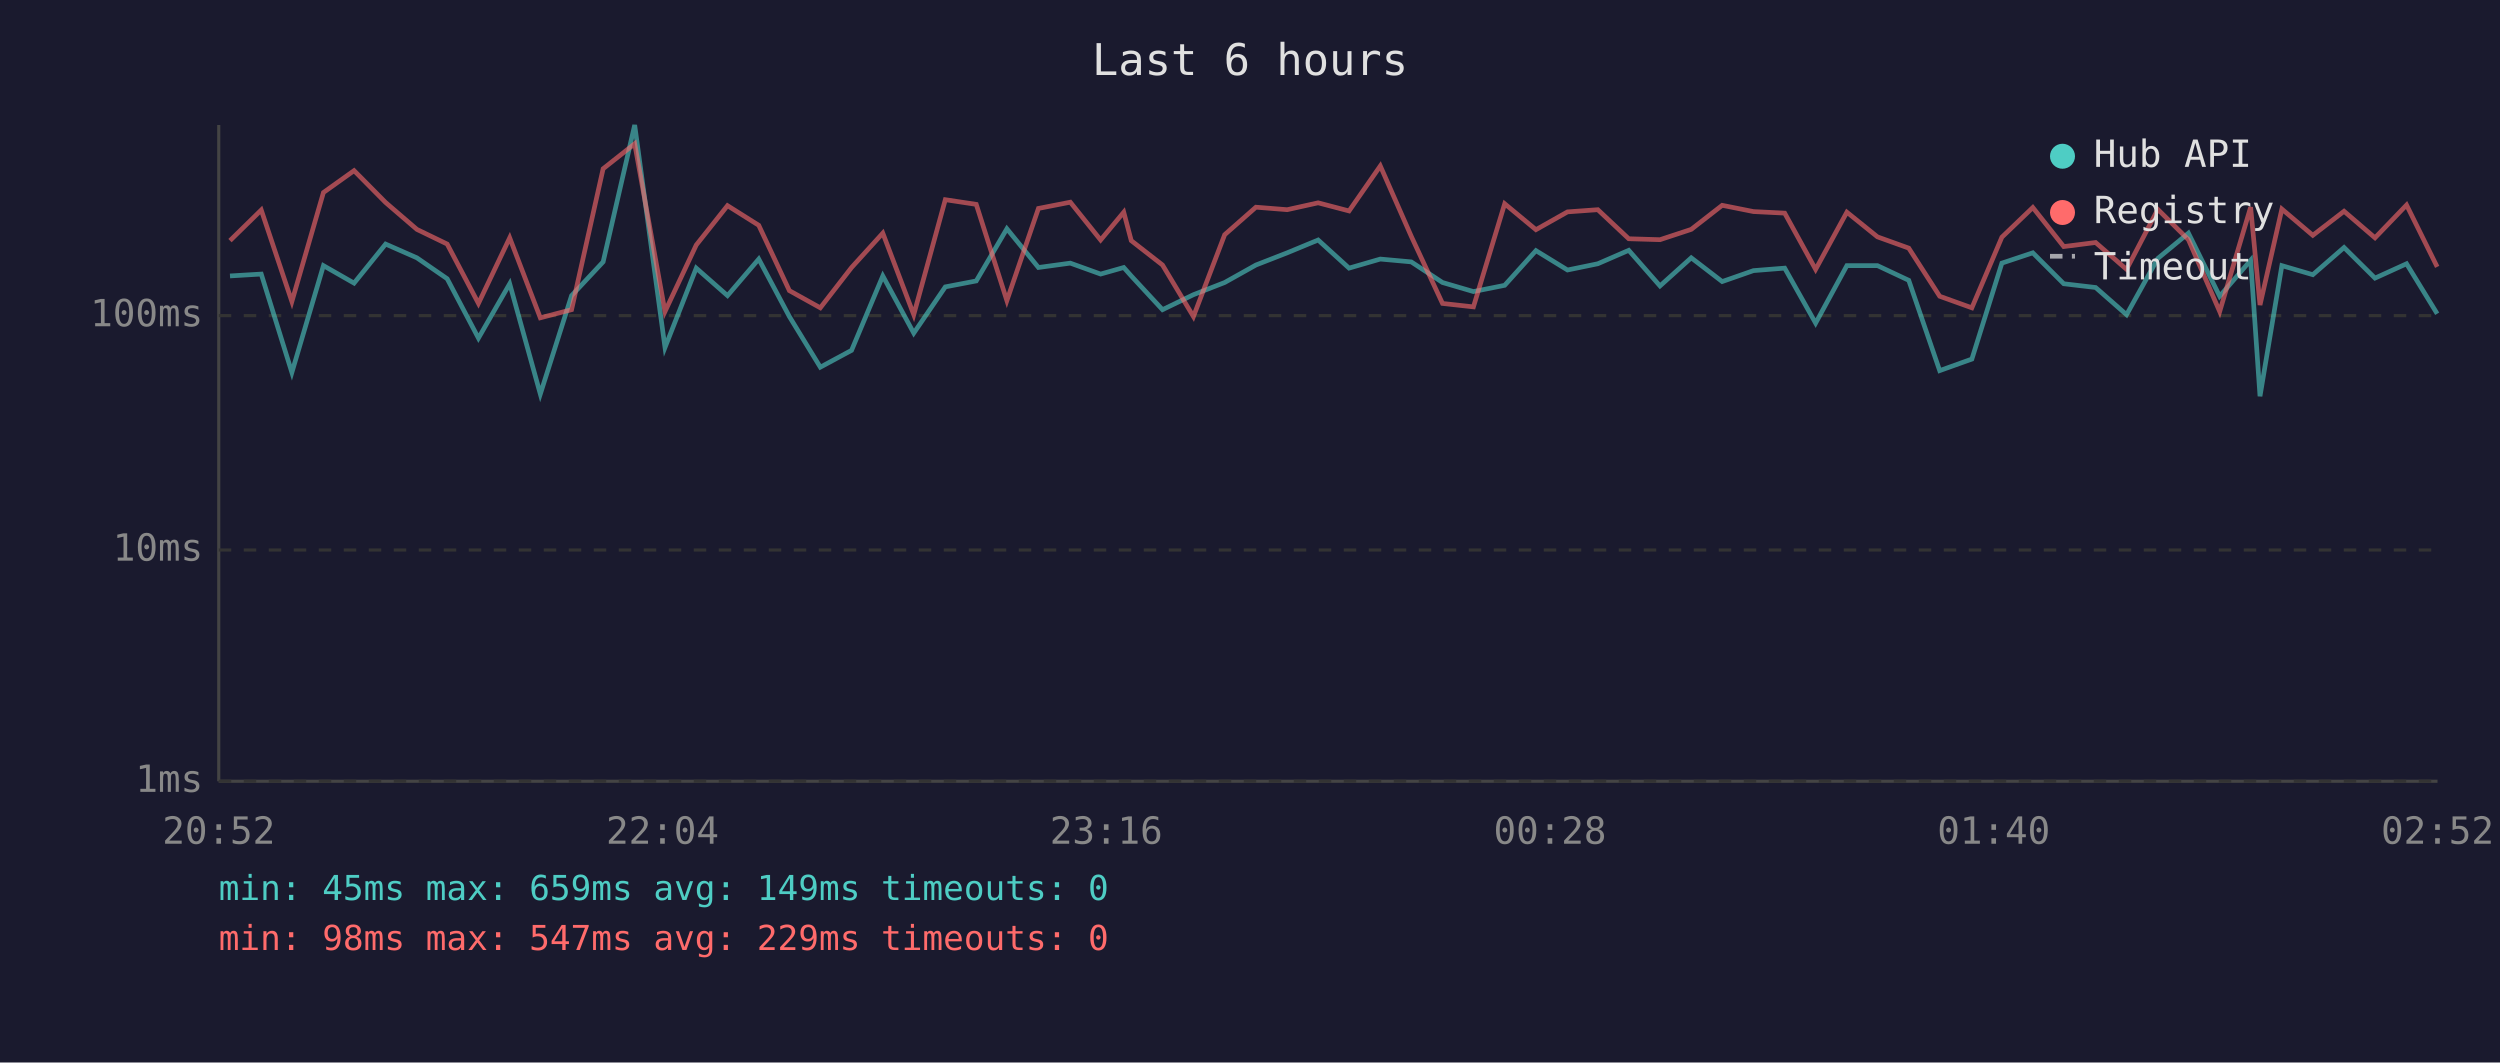
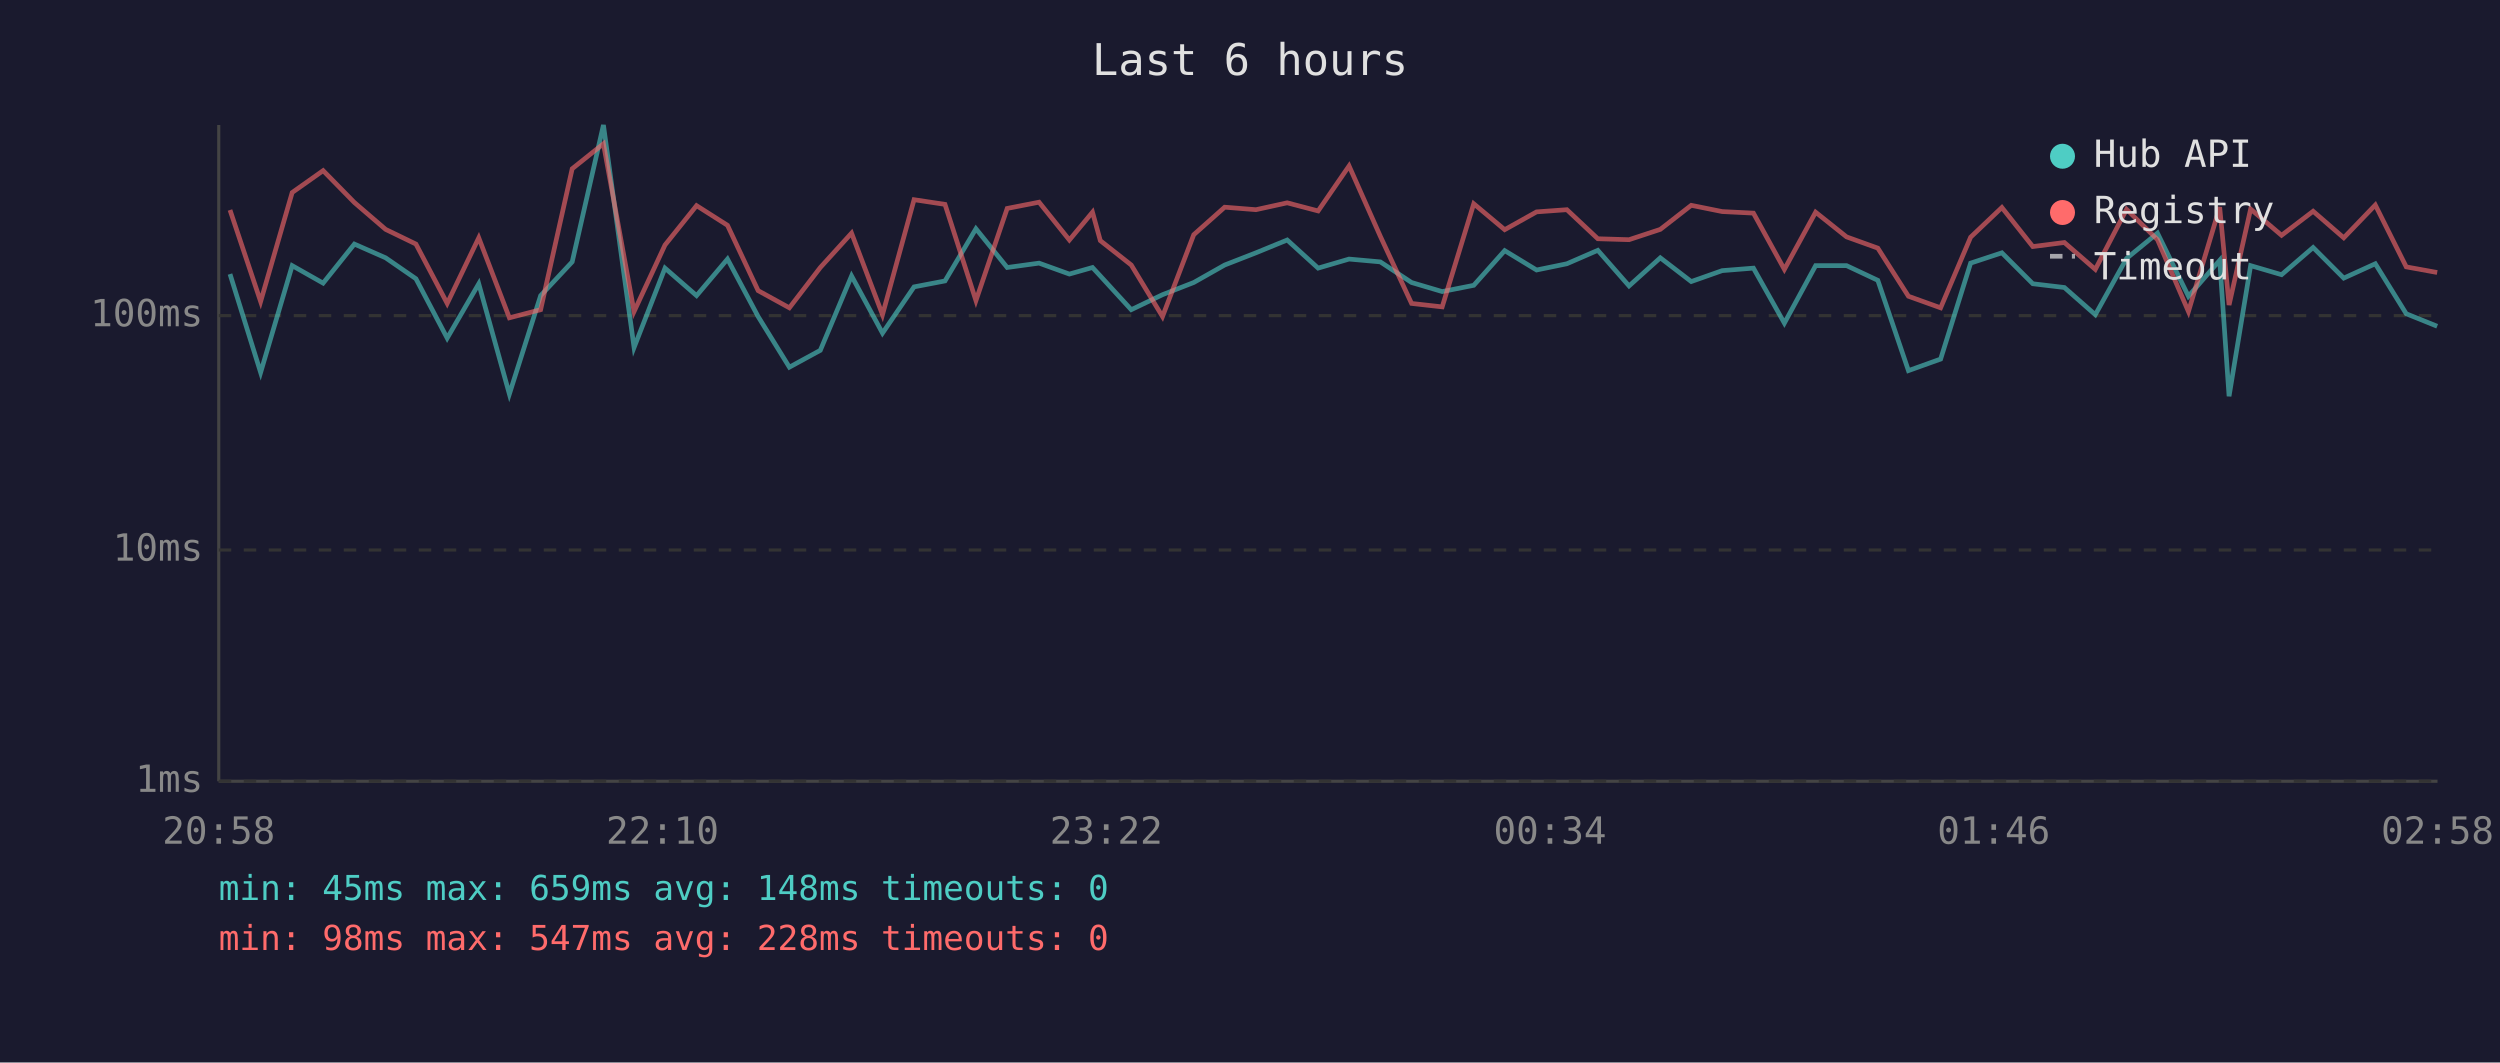
<svg xmlns="http://www.w3.org/2000/svg" viewBox="0 0 800 340" font-family="monospace" font-size="12">
  <rect width="800" height="340" fill="#1a1a2e" />
  <text x="400" y="24" fill="#e0e0e0" font-size="14" text-anchor="middle">Last 6 hours</text>
  <line x1="70" y1="40" x2="70" y2="250" stroke="#444" stroke-width="1" />
  <line x1="70" y1="250" x2="780" y2="250" stroke="#444" stroke-width="1" />
  <line x1="70" y1="250" x2="780" y2="250" stroke="#333" stroke-width="1" stroke-dasharray="4" />
  <text x="65" y="250" fill="#888" text-anchor="end" dominant-baseline="middle">1ms</text>
  <line x1="70" y1="176" x2="780" y2="176" stroke="#333" stroke-width="1" stroke-dasharray="4" />
  <text x="65" y="176" fill="#888" text-anchor="end" dominant-baseline="middle">10ms</text>
  <line x1="70" y1="101" x2="780" y2="101" stroke="#333" stroke-width="1" stroke-dasharray="4" />
  <text x="65" y="101" fill="#888" text-anchor="end" dominant-baseline="middle">100ms</text>
-   <text x="70" y="270" fill="#888" text-anchor="middle">20:52</text>
-   <text x="212" y="270" fill="#888" text-anchor="middle">22:04</text>
-   <text x="354" y="270" fill="#888" text-anchor="middle">23:16</text>
-   <text x="496" y="270" fill="#888" text-anchor="middle">00:28</text>
-   <text x="638" y="270" fill="#888" text-anchor="middle">01:40</text>
-   <text x="780" y="270" fill="#888" text-anchor="middle">02:52</text>
-   <polyline points="73.6,88.3 83.6,87.7 93.4,119.2 103.5,85.0 113.3,90.6 123.4,78.1 133.4,82.5 143.1,89.2 153.1,108.2 163.1,90.8 172.9,126.1 182.9,94.6 193.0,83.8 203.1,40.0 212.8,111.2 222.8,85.8 232.8,94.6 242.8,82.9 252.6,101.3 262.5,117.5 272.5,112.1 282.5,88.3 292.4,106.6 302.5,91.8 312.4,89.9 322.2,73.2 332.3,85.6 342.5,84.2 352.2,87.7 359.6,85.6 362.0,88.3 372.0,99.1 381.9,94.3 391.9,90.4 401.9,84.8 411.9,80.9 421.8,76.8 431.7,85.8 441.7,82.9 451.6,83.8 461.6,90.4 471.5,93.3 481.5,91.3 491.5,80.2 501.6,86.4 511.3,84.4 521.2,80.1 531.2,91.5 541.2,82.5 551.1,90.1 561.1,86.6 571.1,85.8 581.0,103.4 591.0,85.0 600.8,85.0 610.8,89.7 620.7,118.6 631.0,114.9 640.6,84.2 650.5,80.9 660.4,90.8 670.6,92.0 680.5,100.7 690.5,82.7 700.3,74.6 710.3,94.8 720.2,83.3 723.2,126.8 730.2,85.0 740.1,87.9 750.1,79.2 760.0,89.0 770.1,84.4 779.9,100.4" fill="none" stroke="#4ecdc4" stroke-width="1.5" opacity="0.6" />
-   <polyline points="73.6,77.0 83.6,67.2 93.4,96.5 103.5,61.6 113.3,54.6 123.4,64.8 133.4,73.4 143.1,78.1 153.1,97.1 163.1,76.1 172.9,101.7 182.9,99.1 193.0,54.0 203.1,46.0 212.8,99.7 222.8,78.4 232.8,65.8 242.8,72.1 252.6,93.0 262.5,98.5 272.5,85.6 282.5,74.6 292.4,100.7 302.5,63.9 312.4,65.4 322.2,96.2 332.3,66.7 342.5,64.7 352.2,76.8 359.6,67.9 362.0,77.0 372.0,84.8 381.9,101.3 391.9,75.1 401.9,66.3 411.9,67.1 421.8,64.9 431.7,67.5 441.7,53.1 451.6,75.6 461.6,97.1 471.5,98.2 481.5,65.2 491.5,73.5 501.6,67.8 511.3,67.1 521.2,76.4 531.2,76.7 541.2,73.4 551.1,65.7 561.1,67.7 571.1,68.2 581.0,86.2 591.0,67.9 600.8,75.8 610.8,79.4 620.7,94.8 631.0,98.5 640.6,75.9 650.5,66.4 660.4,78.9 670.6,77.6 680.5,86.2 690.5,67.0 700.3,76.7 710.3,99.7 720.2,66.3 723.2,97.6 730.2,66.9 740.1,75.3 750.1,67.6 760.0,76.1 770.1,65.6 779.9,85.4" fill="none" stroke="#ff6b6b" stroke-width="1.5" opacity="0.6" />
+   <text x="70" y="270" fill="#888" text-anchor="middle">20:58</text>
+   <text x="212" y="270" fill="#888" text-anchor="middle">22:10</text>
+   <text x="354" y="270" fill="#888" text-anchor="middle">23:22</text>
+   <text x="496" y="270" fill="#888" text-anchor="middle">00:34</text>
+   <text x="638" y="270" fill="#888" text-anchor="middle">01:46</text>
+   <text x="780" y="270" fill="#888" text-anchor="middle">02:58</text>
+   <polyline points="73.6,87.7 83.4,119.2 93.5,85.0 103.4,90.6 113.4,78.1 123.4,82.5 133.1,89.2 143.1,108.2 153.2,90.8 163.0,126.1 173.0,94.6 183.1,83.8 193.1,40.0 202.9,111.2 212.8,85.8 222.9,94.6 232.8,82.9 242.6,101.3 252.6,117.5 262.5,112.1 272.5,88.3 282.4,106.6 292.5,91.8 302.4,89.9 312.3,73.2 322.3,85.6 332.5,84.2 342.2,87.7 349.6,85.6 352.1,88.3 362.0,99.1 372.0,94.3 382.0,90.4 391.9,84.8 401.9,80.9 411.9,76.8 421.8,85.8 431.7,82.9 441.7,83.8 451.7,90.4 461.5,93.3 471.6,91.3 481.5,80.2 491.7,86.4 501.4,84.4 511.3,80.1 521.3,91.5 531.3,82.5 541.2,90.1 551.1,86.6 561.1,85.8 571.0,103.4 581.0,85.0 590.9,85.0 600.9,89.7 610.7,118.6 621.0,114.9 630.6,84.2 640.6,80.9 650.5,90.8 660.6,92.0 670.5,100.7 680.5,82.7 690.4,74.6 700.3,94.8 710.3,83.3 713.3,126.8 720.2,85.0 730.1,87.9 740.2,79.2 750.0,89.0 760.1,84.4 770.0,100.4 779.9,104.4" fill="none" stroke="#4ecdc4" stroke-width="1.5" opacity="0.6" />
+   <polyline points="73.6,67.2 83.4,96.5 93.5,61.6 103.4,54.6 113.4,64.8 123.4,73.4 133.1,78.1 143.1,97.1 153.2,76.1 163.0,101.7 173.0,99.1 183.1,54.0 193.1,46.0 202.9,99.7 212.8,78.4 222.9,65.8 232.8,72.1 242.6,93.0 252.6,98.5 262.5,85.6 272.5,74.6 282.4,100.7 292.5,63.9 302.4,65.4 312.3,96.2 322.3,66.7 332.5,64.7 342.2,76.8 349.6,67.9 352.1,77.0 362.0,84.8 372.0,101.3 382.0,75.1 391.9,66.3 401.9,67.1 411.9,64.9 421.8,67.5 431.7,53.1 441.7,75.6 451.7,97.1 461.5,98.2 471.6,65.2 481.5,73.5 491.7,67.8 501.4,67.1 511.3,76.4 521.3,76.7 531.3,73.4 541.2,65.7 551.1,67.7 561.1,68.2 571.0,86.2 581.0,67.9 590.9,75.8 600.9,79.4 610.7,94.8 621.0,98.5 630.6,75.9 640.6,66.4 650.5,78.9 660.6,77.6 670.5,86.2 680.5,67.0 690.4,76.7 700.3,99.7 710.3,66.3 713.3,97.6 720.2,66.9 730.1,75.3 740.2,67.6 750.0,76.1 760.1,65.6 770.0,85.4 779.9,87.2" fill="none" stroke="#ff6b6b" stroke-width="1.5" opacity="0.6" />
  <circle cx="660" cy="50" r="4" fill="#4ecdc4" />
  <text x="670" y="50" fill="#e0e0e0" dominant-baseline="middle">Hub API</text>
  <circle cx="660" cy="68" r="4" fill="#ff6b6b" />
  <text x="670" y="68" fill="#e0e0e0" dominant-baseline="middle">Registry</text>
  <line x1="656" y1="82" x2="664" y2="82" stroke="#e0e0e0" stroke-width="1.5" stroke-dasharray="4,3" opacity="0.7" />
  <text x="670" y="86" fill="#e0e0e0" dominant-baseline="middle">Timeout</text>
-   <text x="70" y="288" fill="#4ecdc4" font-size="11">min: 45ms  max: 659ms  avg: 149ms  timeouts: 0</text>
-   <text x="70" y="304" fill="#ff6b6b" font-size="11">min: 98ms  max: 547ms  avg: 229ms  timeouts: 0</text>
+   <text x="70" y="288" fill="#4ecdc4" font-size="11">min: 45ms  max: 659ms  avg: 148ms  timeouts: 0</text>
+   <text x="70" y="304" fill="#ff6b6b" font-size="11">min: 98ms  max: 547ms  avg: 228ms  timeouts: 0</text>
</svg>
